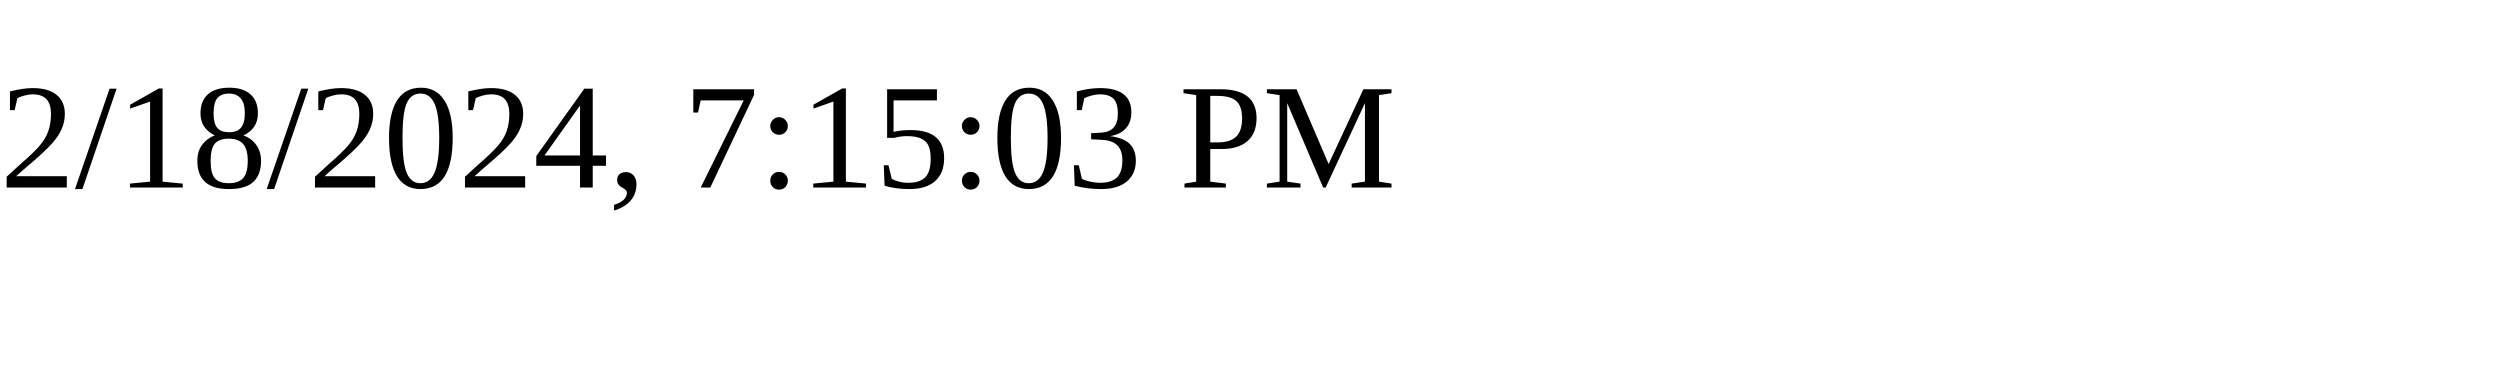
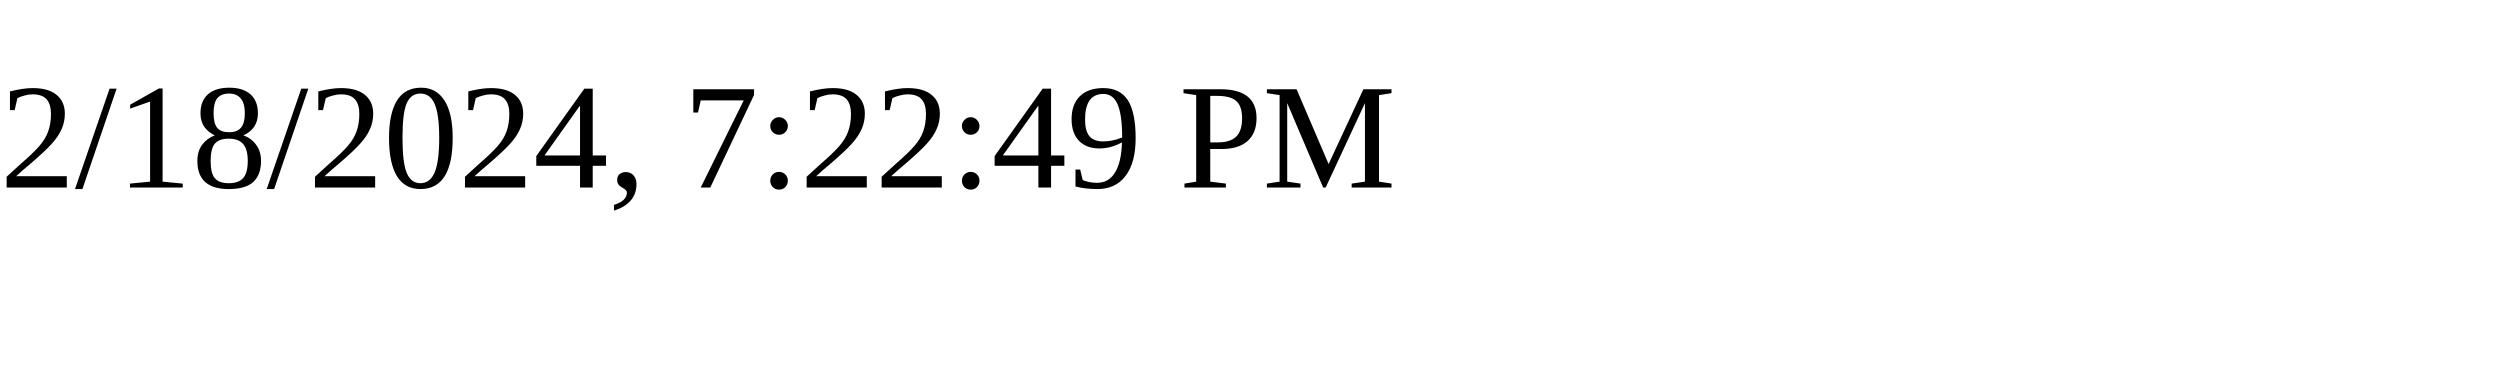
<svg xmlns="http://www.w3.org/2000/svg" height="30" width="200">
-   <text x="0" y="15">2/18/2024, 7:15:03 PM</text>
+   <text x="0" y="15">2/18/2024, 7:22:49 PM</text>
</svg>
